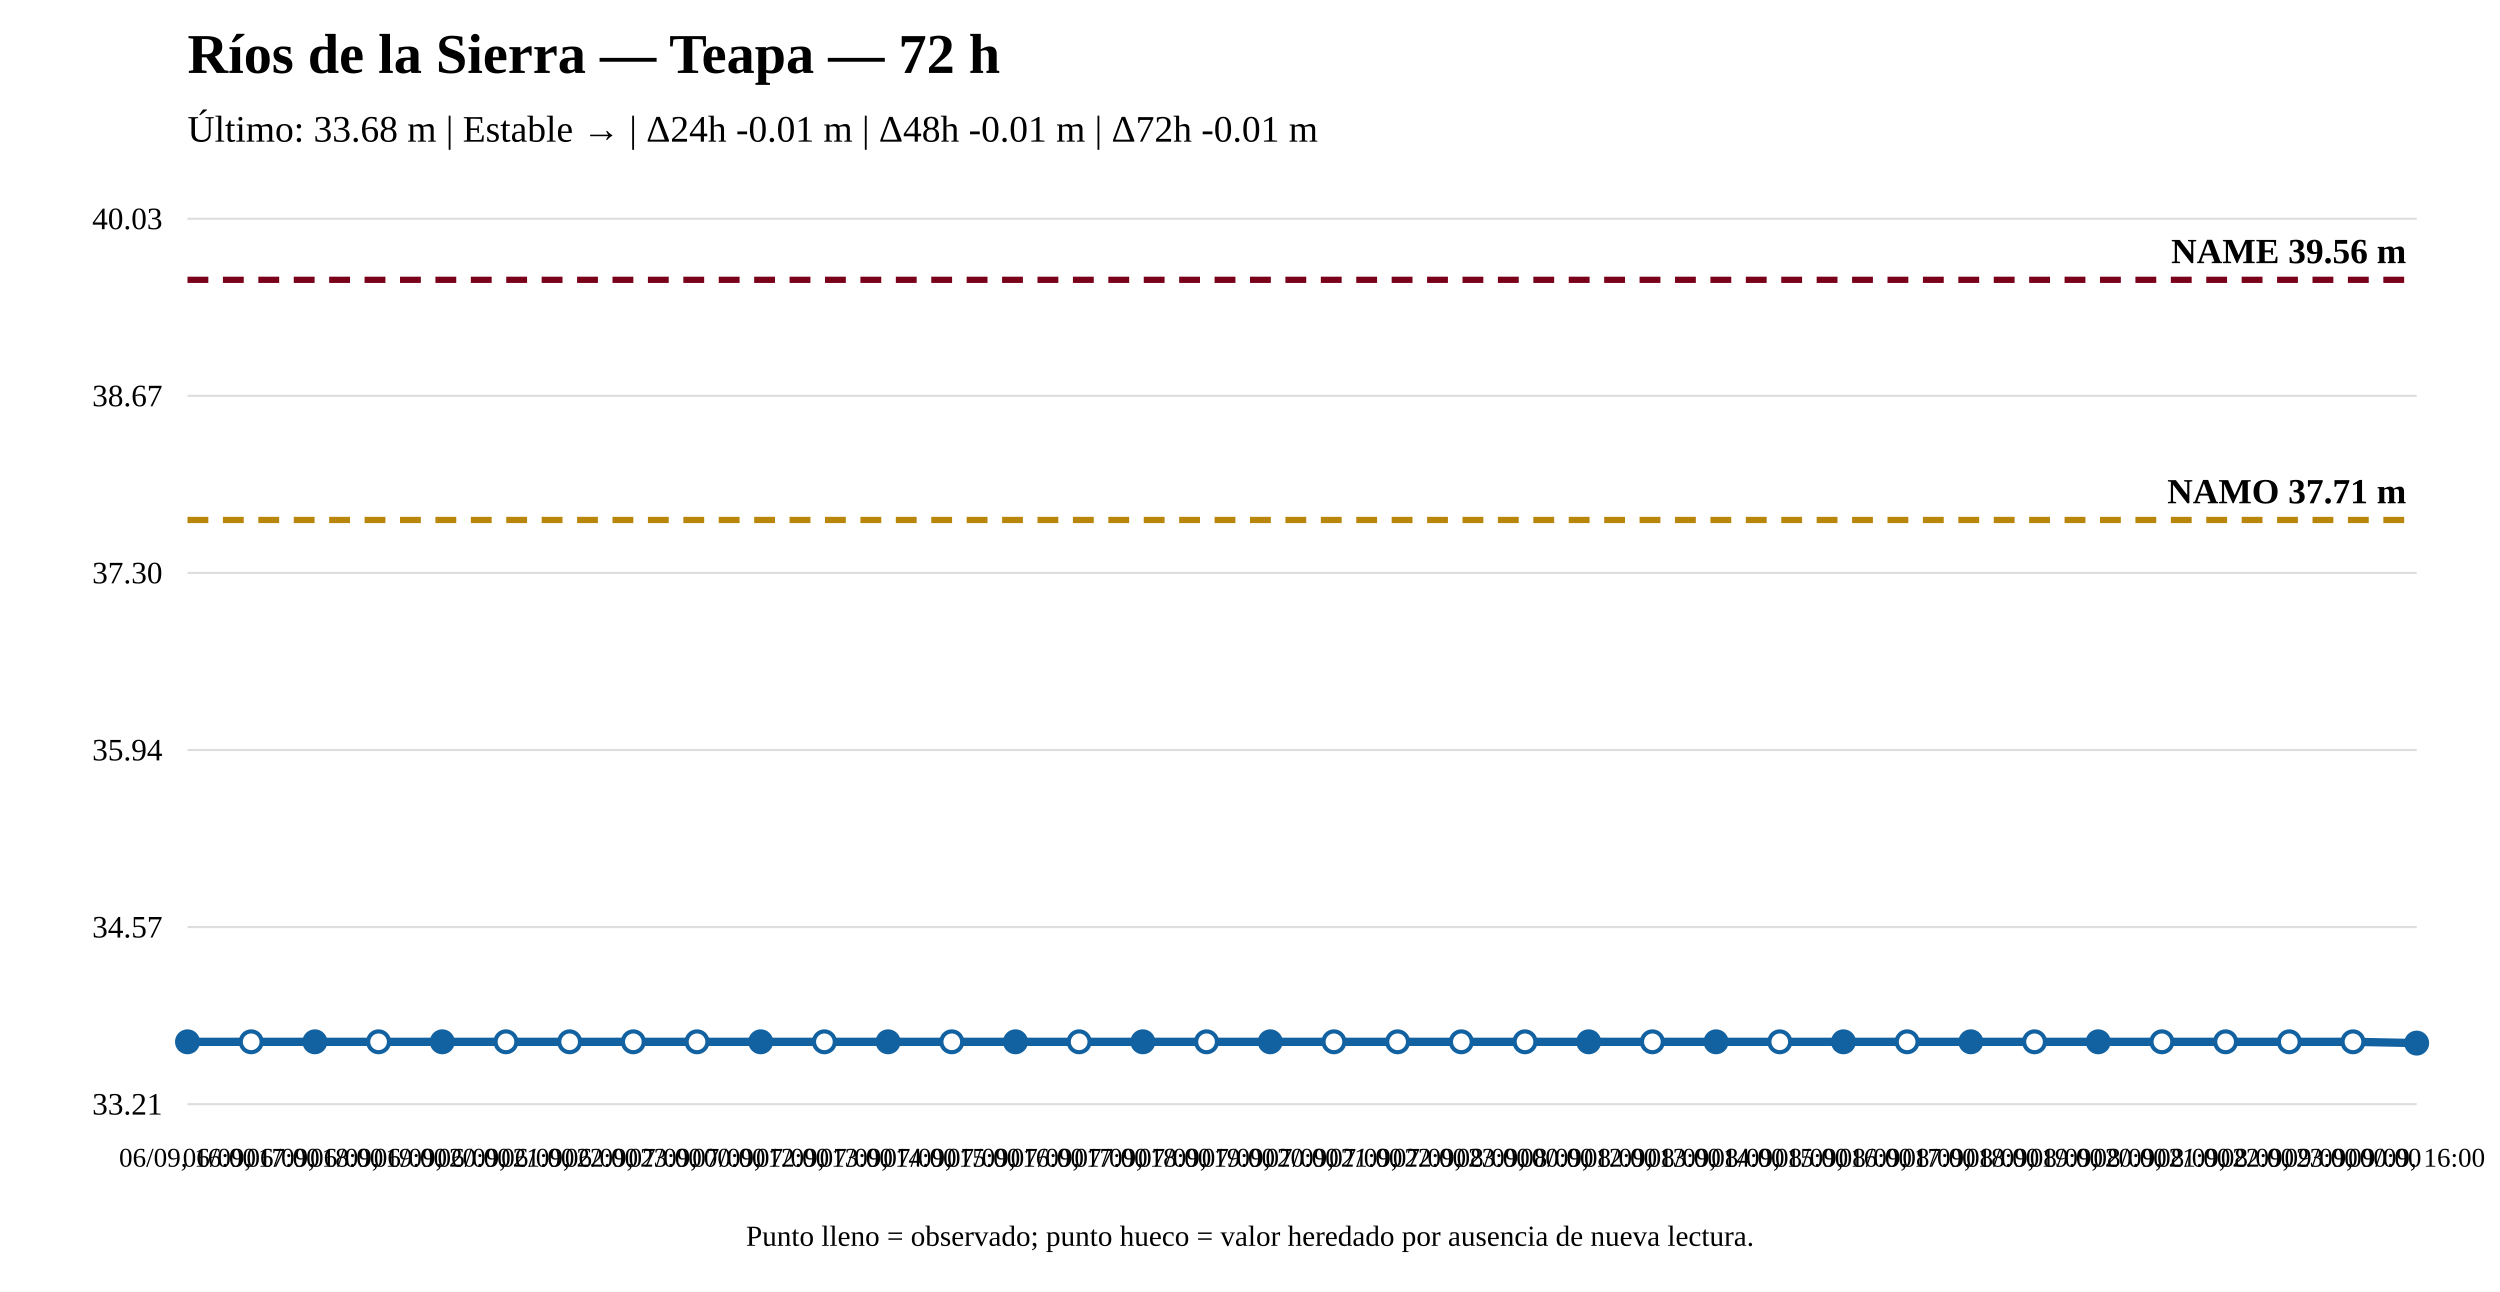
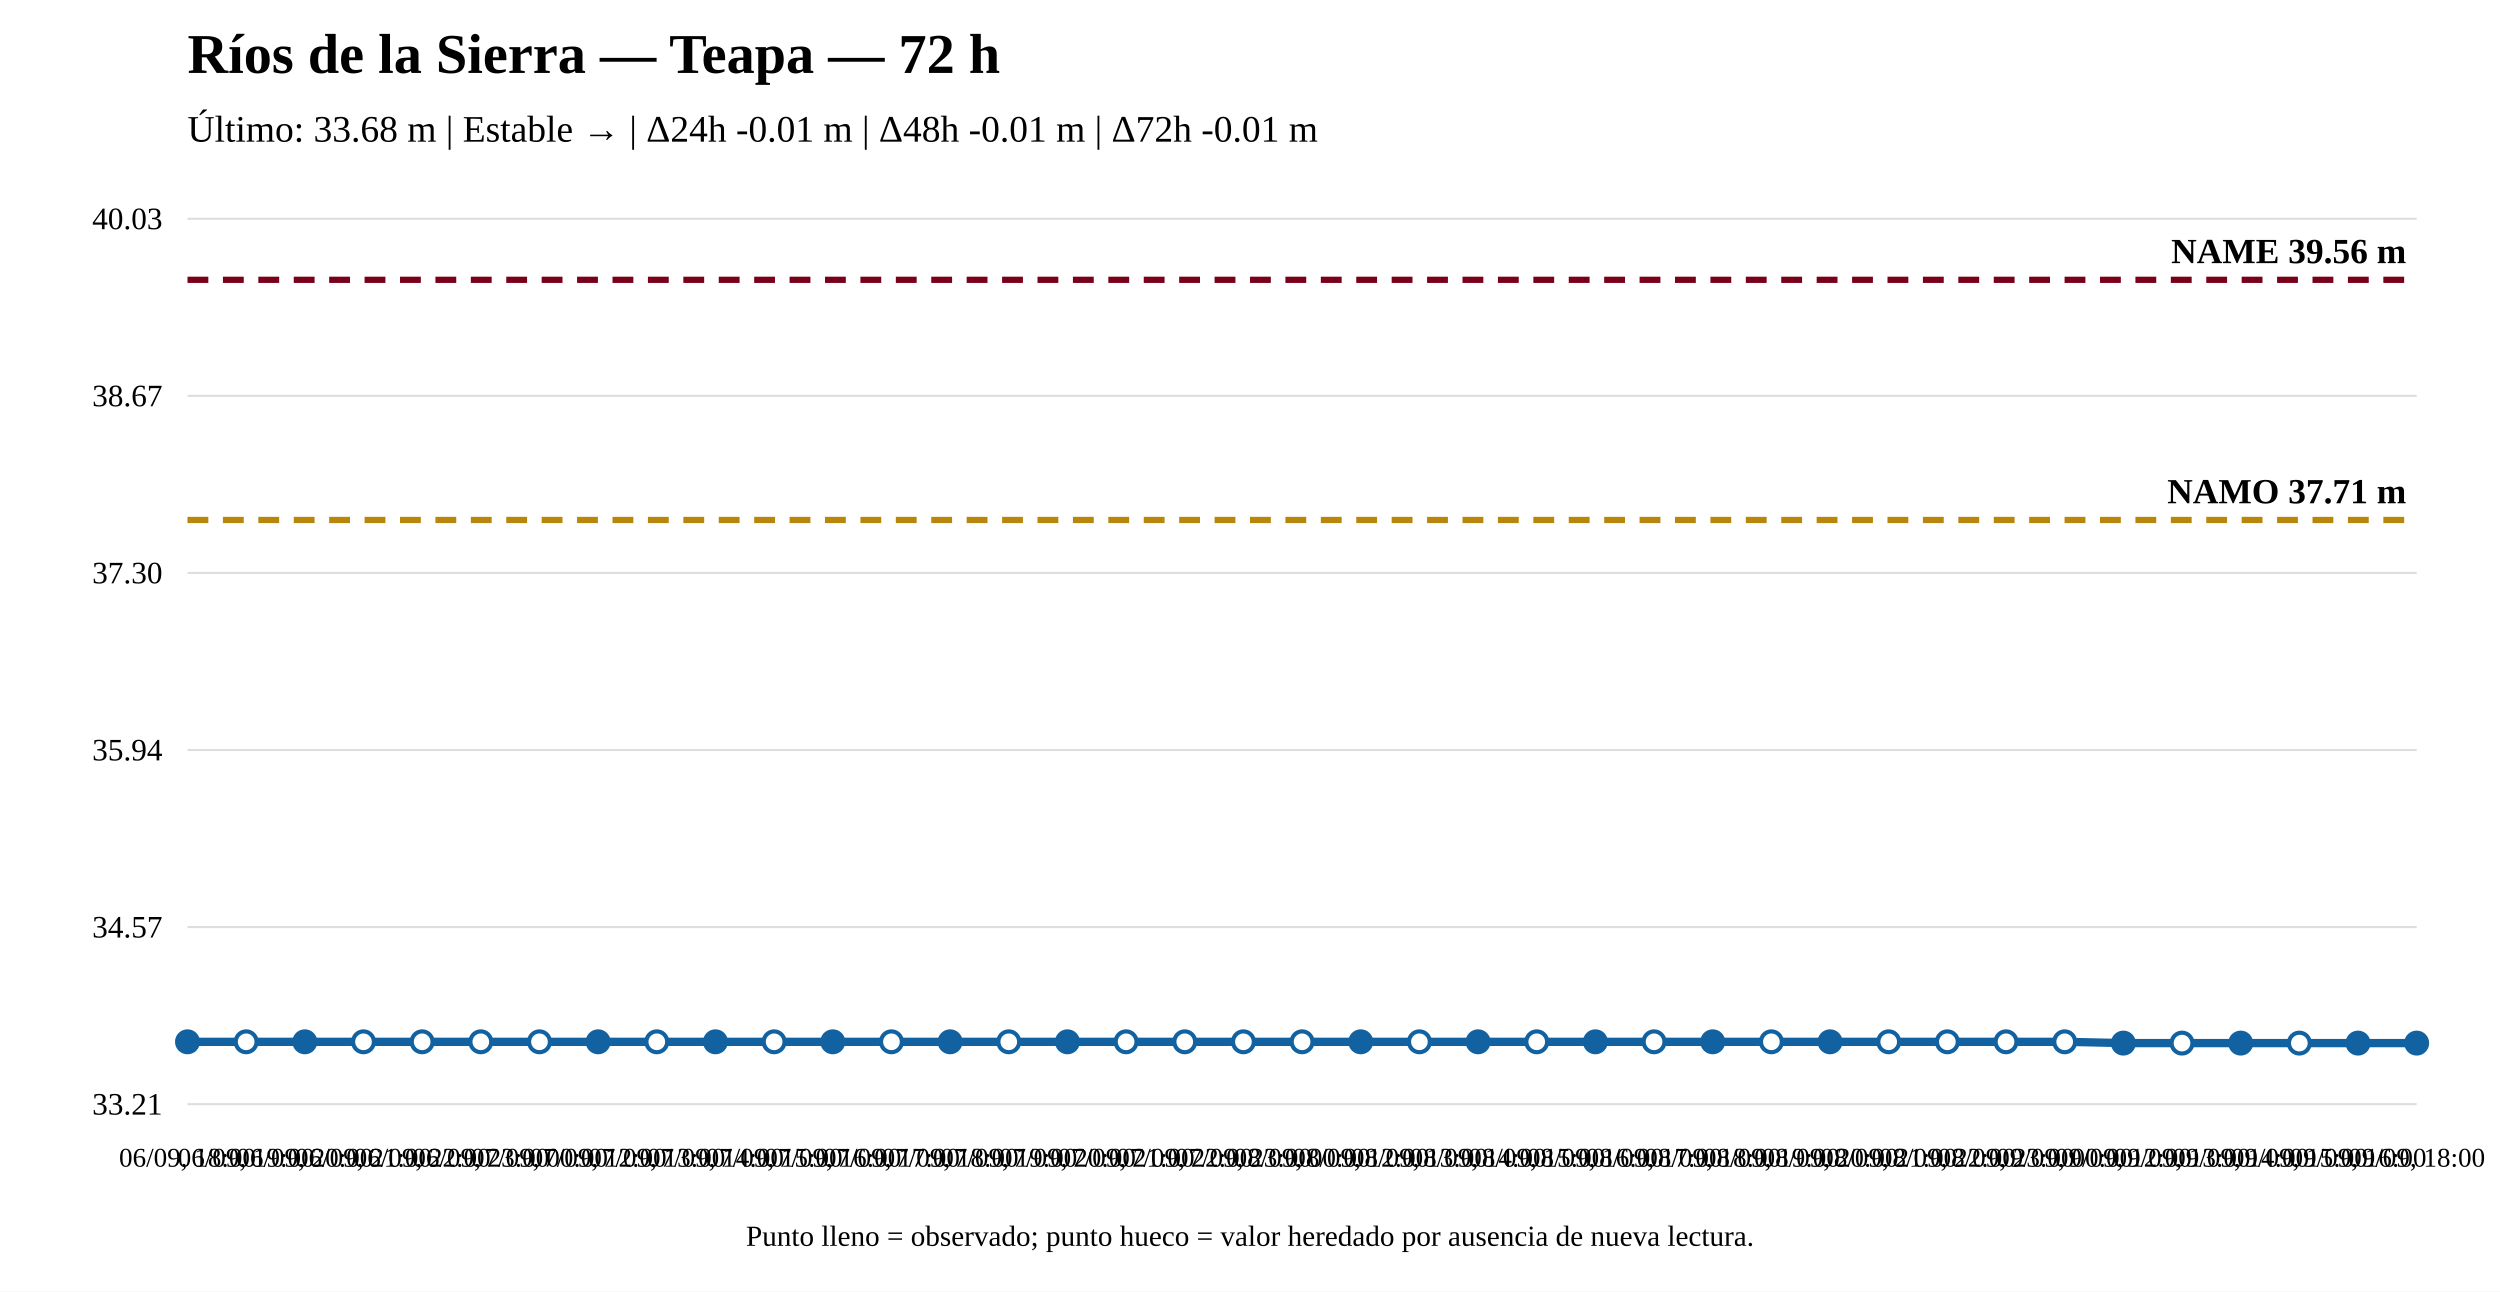
<svg xmlns="http://www.w3.org/2000/svg" width="1200" height="620" viewBox="0 0 1200 620">
  <rect width="100%" height="100%" fill="white" />
  <text x="90" y="35" font-size="27" font-weight="bold">Ríos de la Sierra — Teapa — 72 h</text>
  <text x="90" y="68" font-size="18">Último: 33.68 m | Estable → | Δ24h -0.01 m | Δ48h -0.01 m | Δ72h -0.01 m</text>
  <line x1="90" y1="530" x2="1160" y2="530" stroke="#ddd" />
  <line x1="90" y1="445" x2="1160" y2="445" stroke="#ddd" />
  <line x1="90" y1="360" x2="1160" y2="360" stroke="#ddd" />
  <line x1="90" y1="275" x2="1160" y2="275" stroke="#ddd" />
  <line x1="90" y1="190" x2="1160" y2="190" stroke="#ddd" />
  <line x1="90" y1="105" x2="1160" y2="105" stroke="#ddd" />
  <text x="78" y="535" text-anchor="end" font-size="15">33.21</text>
  <text x="78" y="450" text-anchor="end" font-size="15">34.57</text>
  <text x="78" y="365" text-anchor="end" font-size="15">35.94</text>
  <text x="78" y="280" text-anchor="end" font-size="15">37.30</text>
  <text x="78" y="195" text-anchor="end" font-size="15">38.67</text>
  <text x="78" y="110" text-anchor="end" font-size="15">40.03</text>
  <line x1="90" y1="249.583" x2="1160" y2="249.583" stroke="#b8860b" stroke-width="3" stroke-dasharray="10 7" />
  <text x="1155" y="241.583" text-anchor="end" font-size="17" font-weight="bold">NAMO 37.71 m</text>
  <line x1="90" y1="134.31" x2="1160" y2="134.31" stroke="#7a0019" stroke-width="3" stroke-dasharray="10 7" />
  <text x="1155" y="126.31" text-anchor="end" font-size="17" font-weight="bold">NAME 39.56 m</text>
-   <polyline fill="none" stroke="#1261a0" stroke-width="4" points="90,500.067 120.571,500.067 151.143,500.067 181.714,500.067 212.286,500.067 242.857,500.067 273.429,500.067 304,500.067 334.571,500.067 365.143,500.067 395.714,500.067 426.286,500.067 456.857,500.067 487.429,500.067 518,500.067 548.571,500.067 579.143,500.067 609.714,500.067 640.286,500.067 670.857,500.067 701.429,500.067 732,500.067 762.571,500.067 793.143,500.067 823.714,500.067 854.286,500.067 884.857,500.067 915.429,500.067 946,500.067 976.571,500.067 1007.143,500.067 1037.714,500.067 1068.286,500.067 1098.857,500.067 1129.429,500.067 1160,500.69" />
+   <polyline fill="none" stroke="#1261a0" stroke-width="4" points="90,500.067 118.158,500.067 146.316,500.067 174.474,500.067 202.632,500.067 230.789,500.067 258.947,500.067 287.105,500.067 315.263,500.067 343.421,500.067 371.579,500.067 399.737,500.067 427.895,500.067 456.053,500.067 484.211,500.067 512.368,500.067 540.526,500.067 568.684,500.067 596.842,500.067 625,500.067 653.158,500.067 681.316,500.067 709.474,500.067 737.632,500.067 765.789,500.067 793.947,500.067 822.105,500.067 850.263,500.067 878.421,500.067 906.579,500.067 934.737,500.067 962.895,500.067 991.053,500.067 1019.211,500.69 1047.368,500.69 1075.526,500.69 1103.684,500.69 1131.842,500.69 1160,500.69" />
  <circle cx="90" cy="500.067" r="5" fill="#1261a0" stroke="#1261a0" stroke-width="2" />
-   <circle cx="120.571" cy="500.067" r="5" fill="white" stroke="#1261a0" stroke-width="2" />
-   <circle cx="151.143" cy="500.067" r="5" fill="#1261a0" stroke="#1261a0" stroke-width="2" />
-   <circle cx="181.714" cy="500.067" r="5" fill="white" stroke="#1261a0" stroke-width="2" />
-   <circle cx="212.286" cy="500.067" r="5" fill="#1261a0" stroke="#1261a0" stroke-width="2" />
-   <circle cx="242.857" cy="500.067" r="5" fill="white" stroke="#1261a0" stroke-width="2" />
-   <circle cx="273.429" cy="500.067" r="5" fill="white" stroke="#1261a0" stroke-width="2" />
-   <circle cx="304" cy="500.067" r="5" fill="white" stroke="#1261a0" stroke-width="2" />
-   <circle cx="334.571" cy="500.067" r="5" fill="white" stroke="#1261a0" stroke-width="2" />
-   <circle cx="365.143" cy="500.067" r="5" fill="#1261a0" stroke="#1261a0" stroke-width="2" />
-   <circle cx="395.714" cy="500.067" r="5" fill="white" stroke="#1261a0" stroke-width="2" />
-   <circle cx="426.286" cy="500.067" r="5" fill="#1261a0" stroke="#1261a0" stroke-width="2" />
-   <circle cx="456.857" cy="500.067" r="5" fill="white" stroke="#1261a0" stroke-width="2" />
-   <circle cx="487.429" cy="500.067" r="5" fill="#1261a0" stroke="#1261a0" stroke-width="2" />
-   <circle cx="518" cy="500.067" r="5" fill="white" stroke="#1261a0" stroke-width="2" />
-   <circle cx="548.571" cy="500.067" r="5" fill="#1261a0" stroke="#1261a0" stroke-width="2" />
-   <circle cx="579.143" cy="500.067" r="5" fill="white" stroke="#1261a0" stroke-width="2" />
-   <circle cx="609.714" cy="500.067" r="5" fill="#1261a0" stroke="#1261a0" stroke-width="2" />
-   <circle cx="640.286" cy="500.067" r="5" fill="white" stroke="#1261a0" stroke-width="2" />
-   <circle cx="670.857" cy="500.067" r="5" fill="white" stroke="#1261a0" stroke-width="2" />
-   <circle cx="701.429" cy="500.067" r="5" fill="white" stroke="#1261a0" stroke-width="2" />
-   <circle cx="732" cy="500.067" r="5" fill="white" stroke="#1261a0" stroke-width="2" />
-   <circle cx="762.571" cy="500.067" r="5" fill="#1261a0" stroke="#1261a0" stroke-width="2" />
-   <circle cx="793.143" cy="500.067" r="5" fill="white" stroke="#1261a0" stroke-width="2" />
-   <circle cx="823.714" cy="500.067" r="5" fill="#1261a0" stroke="#1261a0" stroke-width="2" />
-   <circle cx="854.286" cy="500.067" r="5" fill="white" stroke="#1261a0" stroke-width="2" />
-   <circle cx="884.857" cy="500.067" r="5" fill="#1261a0" stroke="#1261a0" stroke-width="2" />
-   <circle cx="915.429" cy="500.067" r="5" fill="white" stroke="#1261a0" stroke-width="2" />
-   <circle cx="946" cy="500.067" r="5" fill="#1261a0" stroke="#1261a0" stroke-width="2" />
-   <circle cx="976.571" cy="500.067" r="5" fill="white" stroke="#1261a0" stroke-width="2" />
-   <circle cx="1007.143" cy="500.067" r="5" fill="#1261a0" stroke="#1261a0" stroke-width="2" />
-   <circle cx="1037.714" cy="500.067" r="5" fill="white" stroke="#1261a0" stroke-width="2" />
-   <circle cx="1068.286" cy="500.067" r="5" fill="white" stroke="#1261a0" stroke-width="2" />
-   <circle cx="1098.857" cy="500.067" r="5" fill="white" stroke="#1261a0" stroke-width="2" />
-   <circle cx="1129.429" cy="500.067" r="5" fill="white" stroke="#1261a0" stroke-width="2" />
+   <circle cx="118.158" cy="500.067" r="5" fill="white" stroke="#1261a0" stroke-width="2" />
+   <circle cx="146.316" cy="500.067" r="5" fill="#1261a0" stroke="#1261a0" stroke-width="2" />
+   <circle cx="174.474" cy="500.067" r="5" fill="white" stroke="#1261a0" stroke-width="2" />
+   <circle cx="202.632" cy="500.067" r="5" fill="white" stroke="#1261a0" stroke-width="2" />
+   <circle cx="230.789" cy="500.067" r="5" fill="white" stroke="#1261a0" stroke-width="2" />
+   <circle cx="258.947" cy="500.067" r="5" fill="white" stroke="#1261a0" stroke-width="2" />
+   <circle cx="287.105" cy="500.067" r="5" fill="#1261a0" stroke="#1261a0" stroke-width="2" />
+   <circle cx="315.263" cy="500.067" r="5" fill="white" stroke="#1261a0" stroke-width="2" />
+   <circle cx="343.421" cy="500.067" r="5" fill="#1261a0" stroke="#1261a0" stroke-width="2" />
+   <circle cx="371.579" cy="500.067" r="5" fill="white" stroke="#1261a0" stroke-width="2" />
+   <circle cx="399.737" cy="500.067" r="5" fill="#1261a0" stroke="#1261a0" stroke-width="2" />
+   <circle cx="427.895" cy="500.067" r="5" fill="white" stroke="#1261a0" stroke-width="2" />
+   <circle cx="456.053" cy="500.067" r="5" fill="#1261a0" stroke="#1261a0" stroke-width="2" />
+   <circle cx="484.211" cy="500.067" r="5" fill="white" stroke="#1261a0" stroke-width="2" />
+   <circle cx="512.368" cy="500.067" r="5" fill="#1261a0" stroke="#1261a0" stroke-width="2" />
+   <circle cx="540.526" cy="500.067" r="5" fill="white" stroke="#1261a0" stroke-width="2" />
+   <circle cx="568.684" cy="500.067" r="5" fill="white" stroke="#1261a0" stroke-width="2" />
+   <circle cx="596.842" cy="500.067" r="5" fill="white" stroke="#1261a0" stroke-width="2" />
+   <circle cx="625" cy="500.067" r="5" fill="white" stroke="#1261a0" stroke-width="2" />
+   <circle cx="653.158" cy="500.067" r="5" fill="#1261a0" stroke="#1261a0" stroke-width="2" />
+   <circle cx="681.316" cy="500.067" r="5" fill="white" stroke="#1261a0" stroke-width="2" />
+   <circle cx="709.474" cy="500.067" r="5" fill="#1261a0" stroke="#1261a0" stroke-width="2" />
+   <circle cx="737.632" cy="500.067" r="5" fill="white" stroke="#1261a0" stroke-width="2" />
+   <circle cx="765.789" cy="500.067" r="5" fill="#1261a0" stroke="#1261a0" stroke-width="2" />
+   <circle cx="793.947" cy="500.067" r="5" fill="white" stroke="#1261a0" stroke-width="2" />
+   <circle cx="822.105" cy="500.067" r="5" fill="#1261a0" stroke="#1261a0" stroke-width="2" />
+   <circle cx="850.263" cy="500.067" r="5" fill="white" stroke="#1261a0" stroke-width="2" />
+   <circle cx="878.421" cy="500.067" r="5" fill="#1261a0" stroke="#1261a0" stroke-width="2" />
+   <circle cx="906.579" cy="500.067" r="5" fill="white" stroke="#1261a0" stroke-width="2" />
+   <circle cx="934.737" cy="500.067" r="5" fill="white" stroke="#1261a0" stroke-width="2" />
+   <circle cx="962.895" cy="500.067" r="5" fill="white" stroke="#1261a0" stroke-width="2" />
+   <circle cx="991.053" cy="500.067" r="5" fill="white" stroke="#1261a0" stroke-width="2" />
+   <circle cx="1019.211" cy="500.69" r="5" fill="#1261a0" stroke="#1261a0" stroke-width="2" />
+   <circle cx="1047.368" cy="500.69" r="5" fill="white" stroke="#1261a0" stroke-width="2" />
+   <circle cx="1075.526" cy="500.69" r="5" fill="#1261a0" stroke="#1261a0" stroke-width="2" />
+   <circle cx="1103.684" cy="500.69" r="5" fill="white" stroke="#1261a0" stroke-width="2" />
+   <circle cx="1131.842" cy="500.69" r="5" fill="#1261a0" stroke="#1261a0" stroke-width="2" />
  <circle cx="1160" cy="500.69" r="5" fill="#1261a0" stroke="#1261a0" stroke-width="2" />
-   <text x="90" y="560" text-anchor="middle" font-size="13">06/09, 16:00</text>
-   <text x="120.571" y="560" text-anchor="middle" font-size="13">06/09, 17:00</text>
-   <text x="151.143" y="560" text-anchor="middle" font-size="13">06/09, 18:00</text>
-   <text x="181.714" y="560" text-anchor="middle" font-size="13">06/09, 19:00</text>
-   <text x="212.286" y="560" text-anchor="middle" font-size="13">06/09, 20:00</text>
-   <text x="242.857" y="560" text-anchor="middle" font-size="13">06/09, 21:00</text>
-   <text x="273.429" y="560" text-anchor="middle" font-size="13">06/09, 22:00</text>
-   <text x="304" y="560" text-anchor="middle" font-size="13">06/09, 23:00</text>
-   <text x="334.571" y="560" text-anchor="middle" font-size="13">07/09, 00:00</text>
-   <text x="365.143" y="560" text-anchor="middle" font-size="13">07/09, 12:00</text>
-   <text x="395.714" y="560" text-anchor="middle" font-size="13">07/09, 13:00</text>
-   <text x="426.286" y="560" text-anchor="middle" font-size="13">07/09, 14:00</text>
-   <text x="456.857" y="560" text-anchor="middle" font-size="13">07/09, 15:00</text>
-   <text x="487.429" y="560" text-anchor="middle" font-size="13">07/09, 16:00</text>
-   <text x="518" y="560" text-anchor="middle" font-size="13">07/09, 17:00</text>
-   <text x="548.571" y="560" text-anchor="middle" font-size="13">07/09, 18:00</text>
-   <text x="579.143" y="560" text-anchor="middle" font-size="13">07/09, 19:00</text>
-   <text x="609.714" y="560" text-anchor="middle" font-size="13">07/09, 20:00</text>
-   <text x="640.286" y="560" text-anchor="middle" font-size="13">07/09, 21:00</text>
-   <text x="670.857" y="560" text-anchor="middle" font-size="13">07/09, 22:00</text>
-   <text x="701.429" y="560" text-anchor="middle" font-size="13">07/09, 23:00</text>
-   <text x="732" y="560" text-anchor="middle" font-size="13">08/09, 00:00</text>
-   <text x="762.571" y="560" text-anchor="middle" font-size="13">08/09, 12:00</text>
-   <text x="793.143" y="560" text-anchor="middle" font-size="13">08/09, 13:00</text>
-   <text x="823.714" y="560" text-anchor="middle" font-size="13">08/09, 14:00</text>
-   <text x="854.286" y="560" text-anchor="middle" font-size="13">08/09, 15:00</text>
-   <text x="884.857" y="560" text-anchor="middle" font-size="13">08/09, 16:00</text>
-   <text x="915.429" y="560" text-anchor="middle" font-size="13">08/09, 17:00</text>
-   <text x="946" y="560" text-anchor="middle" font-size="13">08/09, 18:00</text>
-   <text x="976.571" y="560" text-anchor="middle" font-size="13">08/09, 19:00</text>
-   <text x="1007.143" y="560" text-anchor="middle" font-size="13">08/09, 20:00</text>
-   <text x="1037.714" y="560" text-anchor="middle" font-size="13">08/09, 21:00</text>
-   <text x="1068.286" y="560" text-anchor="middle" font-size="13">08/09, 22:00</text>
-   <text x="1098.857" y="560" text-anchor="middle" font-size="13">08/09, 23:00</text>
-   <text x="1129.429" y="560" text-anchor="middle" font-size="13">09/09, 00:00</text>
-   <text x="1160" y="560" text-anchor="middle" font-size="13">09/09, 16:00</text>
+   <text x="90" y="560" text-anchor="middle" font-size="13">06/09, 18:00</text>
+   <text x="118.158" y="560" text-anchor="middle" font-size="13">06/09, 19:00</text>
+   <text x="146.316" y="560" text-anchor="middle" font-size="13">06/09, 20:00</text>
+   <text x="174.474" y="560" text-anchor="middle" font-size="13">06/09, 21:00</text>
+   <text x="202.632" y="560" text-anchor="middle" font-size="13">06/09, 22:00</text>
+   <text x="230.789" y="560" text-anchor="middle" font-size="13">06/09, 23:00</text>
+   <text x="258.947" y="560" text-anchor="middle" font-size="13">07/09, 00:00</text>
+   <text x="287.105" y="560" text-anchor="middle" font-size="13">07/09, 12:00</text>
+   <text x="315.263" y="560" text-anchor="middle" font-size="13">07/09, 13:00</text>
+   <text x="343.421" y="560" text-anchor="middle" font-size="13">07/09, 14:00</text>
+   <text x="371.579" y="560" text-anchor="middle" font-size="13">07/09, 15:00</text>
+   <text x="399.737" y="560" text-anchor="middle" font-size="13">07/09, 16:00</text>
+   <text x="427.895" y="560" text-anchor="middle" font-size="13">07/09, 17:00</text>
+   <text x="456.053" y="560" text-anchor="middle" font-size="13">07/09, 18:00</text>
+   <text x="484.211" y="560" text-anchor="middle" font-size="13">07/09, 19:00</text>
+   <text x="512.368" y="560" text-anchor="middle" font-size="13">07/09, 20:00</text>
+   <text x="540.526" y="560" text-anchor="middle" font-size="13">07/09, 21:00</text>
+   <text x="568.684" y="560" text-anchor="middle" font-size="13">07/09, 22:00</text>
+   <text x="596.842" y="560" text-anchor="middle" font-size="13">07/09, 23:00</text>
+   <text x="625" y="560" text-anchor="middle" font-size="13">08/09, 00:00</text>
+   <text x="653.158" y="560" text-anchor="middle" font-size="13">08/09, 12:00</text>
+   <text x="681.316" y="560" text-anchor="middle" font-size="13">08/09, 13:00</text>
+   <text x="709.474" y="560" text-anchor="middle" font-size="13">08/09, 14:00</text>
+   <text x="737.632" y="560" text-anchor="middle" font-size="13">08/09, 15:00</text>
+   <text x="765.789" y="560" text-anchor="middle" font-size="13">08/09, 16:00</text>
+   <text x="793.947" y="560" text-anchor="middle" font-size="13">08/09, 17:00</text>
+   <text x="822.105" y="560" text-anchor="middle" font-size="13">08/09, 18:00</text>
+   <text x="850.263" y="560" text-anchor="middle" font-size="13">08/09, 19:00</text>
+   <text x="878.421" y="560" text-anchor="middle" font-size="13">08/09, 20:00</text>
+   <text x="906.579" y="560" text-anchor="middle" font-size="13">08/09, 21:00</text>
+   <text x="934.737" y="560" text-anchor="middle" font-size="13">08/09, 22:00</text>
+   <text x="962.895" y="560" text-anchor="middle" font-size="13">08/09, 23:00</text>
+   <text x="991.053" y="560" text-anchor="middle" font-size="13">09/09, 00:00</text>
+   <text x="1019.211" y="560" text-anchor="middle" font-size="13">09/09, 12:00</text>
+   <text x="1047.368" y="560" text-anchor="middle" font-size="13">09/09, 13:00</text>
+   <text x="1075.526" y="560" text-anchor="middle" font-size="13">09/09, 14:00</text>
+   <text x="1103.684" y="560" text-anchor="middle" font-size="13">09/09, 15:00</text>
+   <text x="1131.842" y="560" text-anchor="middle" font-size="13">09/09, 16:00</text>
+   <text x="1160" y="560" text-anchor="middle" font-size="13">09/09, 18:00</text>
  <text x="600" y="598" text-anchor="middle" font-size="14">Punto lleno = observado; punto hueco = valor heredado por ausencia de nueva lectura.</text>
</svg>
